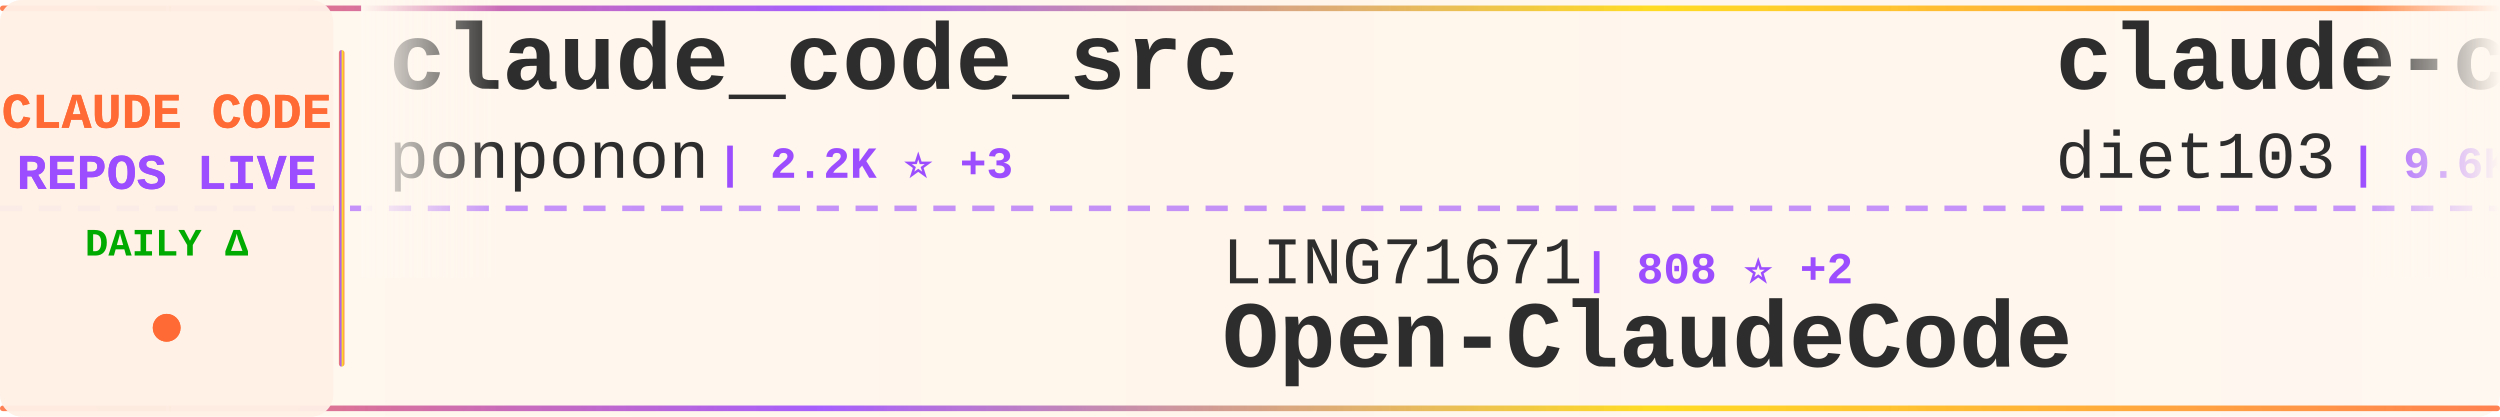
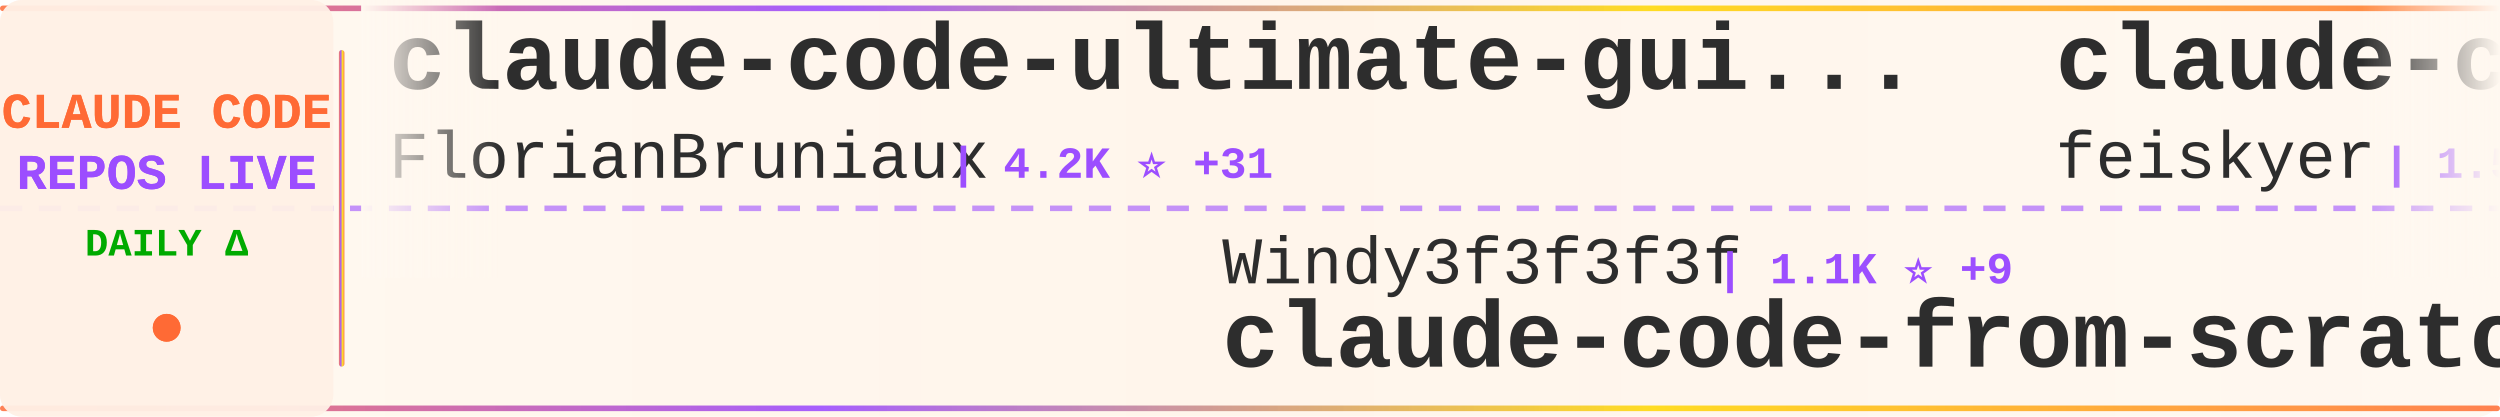
<svg xmlns="http://www.w3.org/2000/svg" width="900" height="150">
  <defs>
    <linearGradient id="tickerBg" x1="0%" y1="0%" x2="100%" y2="0%">
      <stop offset="0%" style="stop-color:#fff8f0;stop-opacity:0.98" />
      <stop offset="50%" style="stop-color:#fff5eb;stop-opacity:1" />
      <stop offset="100%" style="stop-color:#fff8f0;stop-opacity:0.98" />
    </linearGradient>
    <linearGradient id="borderGrad" x1="0%" y1="0%" x2="100%" y2="0%">
      <stop offset="0%" style="stop-color:#FF6B35;stop-opacity:0.85">
        <animate attributeName="stop-opacity" values="0.85;1;0.85" dur="2s" repeatCount="indefinite" />
      </stop>
      <stop offset="33%" style="stop-color:#9C4EFF;stop-opacity:0.9">
        <animate attributeName="stop-opacity" values="0.9;1;0.9" dur="2.2s" repeatCount="indefinite" />
      </stop>
      <stop offset="66%" style="stop-color:#FFD700;stop-opacity:0.85">
        <animate attributeName="stop-opacity" values="0.85;1;0.85" dur="1.8s" repeatCount="indefinite" />
      </stop>
      <stop offset="100%" style="stop-color:#FF6B35;stop-opacity:0.85">
        <animate attributeName="stop-opacity" values="0.85;1;0.85" dur="2s" repeatCount="indefinite" />
      </stop>
    </linearGradient>
    <filter id="textGlow">
      <feGaussianBlur stdDeviation="0.15" result="coloredBlur" />
      <feMerge>
        <feMergeNode in="coloredBlur" />
        <feMergeNode in="SourceGraphic" />
      </feMerge>
    </filter>
    <filter id="metricGlow">
      <feGaussianBlur stdDeviation="0.2" result="coloredBlur" />
      <feMerge>
        <feMergeNode in="coloredBlur" />
        <feMergeNode in="SourceGraphic" />
      </feMerge>
    </filter>
    <linearGradient id="leftFade" x1="0%" y1="0%" x2="100%" y2="0%">
      <stop offset="0%" style="stop-color:#fff8f0;stop-opacity:1" />
      <stop offset="100%" style="stop-color:#fff8f0;stop-opacity:0" />
    </linearGradient>
    <linearGradient id="rightFade" x1="0%" y1="0%" x2="100%" y2="0%">
      <stop offset="0%" style="stop-color:#fff8f0;stop-opacity:0" />
      <stop offset="100%" style="stop-color:#fff8f0;stop-opacity:1" />
    </linearGradient>
  </defs>
  <rect width="900" height="150" fill="url(#tickerBg)" rx="8" />
  <rect x="0" y="2" width="900" height="2" fill="url(#borderGrad)" rx="1" />
  <rect x="0" y="146" width="900" height="2" fill="url(#borderGrad)" rx="1" />
  <line x1="0" y1="75" x2="900" y2="75" stroke="#9C4EFF" stroke-width="2" stroke-dasharray="8 6" opacity="0.6" />
  <rect x="0" y="0" width="120" height="150" fill="#fff0e6" opacity="0.95" rx="8" />
  <text x="60" y="46" font-family="'Courier New', monospace" font-size="18" font-weight="bold" fill="#FF6B35" text-anchor="middle" filter="url(#textGlow)">
    CLAUDE CODE
  </text>
  <text x="60" y="68" font-family="'Courier New', monospace" font-size="18" font-weight="bold" fill="#9C4EFF" text-anchor="middle" filter="url(#textGlow)">
    REPOS LIVE
  </text>
  <text x="60" y="92" font-family="'Courier New', monospace" font-size="14" font-weight="bold" fill="#00aa00" text-anchor="middle">
    DAILY Δ
  </text>
  <circle cx="60" cy="118" r="5" fill="#FF6B35" filter="url(#metricGlow)">
    <animate attributeName="r" values="4;6;4" dur="1.5s" repeatCount="indefinite" />
    <animate attributeName="opacity" values="0.6;1;0.6" dur="1.5s" repeatCount="indefinite" />
  </circle>
  <rect x="122" y="18" width="2" height="114" fill="url(#borderGrad)" rx="1" />
  <clipPath id="tickerClip">
    <rect x="130" y="0" width="770" height="150" />
  </clipPath>
  <g clip-path="url(#tickerClip)">
    <g id="tickerItems">
      <animateTransform attributeName="transform" attributeType="XML" type="translate" from="0 0" to="-3000 0" dur="54s" repeatCount="indefinite" />
      <g transform="translate(0, 0)">
-         <text x="140" y="32" font-family="'Courier New', monospace" font-size="34" font-weight="bold" fill="#2d2d2d">claude_code_src</text>
-         <text x="140" y="64" font-family="'Courier New', monospace" font-size="24" font-weight="normal" fill="#2d2d2d" opacity="1.0">ponponon</text>
-         <text x="258" y="64" font-family="'Courier New', monospace" font-size="16" font-weight="bold" fill="#9C4EFF"> | 2.2K ⭐ +3</text>
+         <text x="140" y="32" font-family="'Courier New', monospace" font-size="34" font-weight="bold" fill="#2d2d2d">claude-code-ultimate-gui...</text>
+         <text x="140" y="64" font-family="'Courier New', monospace" font-size="24" font-weight="normal" fill="#2d2d2d" opacity="1.0">FlorianBruniaux</text>
+         <text x="342" y="64" font-family="'Courier New', monospace" font-size="16" font-weight="bold" fill="#9C4EFF"> | 4.2K ⭐ +31</text>
      </g>
      <g transform="translate(300, 0)">
-         <text x="140" y="102" font-family="'Courier New', monospace" font-size="24" font-weight="normal" fill="#2d2d2d" opacity="1.0">LING71671</text>
-         <text x="270" y="102" font-family="'Courier New', monospace" font-size="16" font-weight="bold" fill="#9C4EFF"> | 808 ⭐ +2</text>
-         <text x="140" y="132" font-family="'Courier New', monospace" font-size="34" font-weight="bold" fill="#2d2d2d">Open-ClaudeCode</text>
+         <text x="140" y="102" font-family="'Courier New', monospace" font-size="24" font-weight="normal" fill="#2d2d2d" opacity="1.0">Windy3f3f3f3f</text>
+         <text x="318" y="102" font-family="'Courier New', monospace" font-size="16" font-weight="bold" fill="#9C4EFF"> | 1.1K ⭐ +9</text>
+         <text x="140" y="132" font-family="'Courier New', monospace" font-size="34" font-weight="bold" fill="#2d2d2d">claude-code-from-scratch</text>
      </g>
      <g transform="translate(600, 0)">
-         <text x="140" y="32" font-family="'Courier New', monospace" font-size="34" font-weight="bold" fill="#2d2d2d">claude-code-infrastructu...</text>
-         <text x="140" y="64" font-family="'Courier New', monospace" font-size="24" font-weight="normal" fill="#2d2d2d" opacity="1.0">diet103</text>
-         <text x="246" y="64" font-family="'Courier New', monospace" font-size="16" font-weight="bold" fill="#9C4EFF"> | 9.6K ⭐</text>
+         <text x="140" y="32" font-family="'Courier New', monospace" font-size="34" font-weight="bold" fill="#2d2d2d">claude-code-settings</text>
+         <text x="140" y="64" font-family="'Courier New', monospace" font-size="24" font-weight="normal" fill="#2d2d2d" opacity="1.0">feiskyer</text>
+         <text x="258" y="64" font-family="'Courier New', monospace" font-size="16" font-weight="bold" fill="#9C4EFF"> | 1.5K ⭐ +2</text>
      </g>
      <g transform="translate(900, 0)">
-         <text x="140" y="102" font-family="'Courier New', monospace" font-size="24" font-weight="normal" fill="#2d2d2d" opacity="1.0">huangserva</text>
-         <text x="282" y="102" font-family="'Courier New', monospace" font-size="16" font-weight="bold" fill="#9C4EFF"> | 571 ⭐</text>
-         <text x="140" y="132" font-family="'Courier New', monospace" font-size="34" font-weight="bold" fill="#2d2d2d">claude-code-cli</text>
+         <text x="140" y="102" font-family="'Courier New', monospace" font-size="24" font-weight="normal" fill="#2d2d2d" opacity="1.0">alirezarezvani</text>
+         <text x="330" y="102" font-family="'Courier New', monospace" font-size="16" font-weight="bold" fill="#9C4EFF"> | 13.8K ⭐ +125</text>
+         <text x="140" y="132" font-family="'Courier New', monospace" font-size="34" font-weight="bold" fill="#2d2d2d">claude-skills</text>
      </g>
      <g transform="translate(1200, 0)">
-         <text x="140" y="32" font-family="'Courier New', monospace" font-size="34" font-weight="bold" fill="#2d2d2d">claude-code-local</text>
-         <text x="140" y="64" font-family="'Courier New', monospace" font-size="24" font-weight="normal" fill="#2d2d2d" opacity="1.0">nicedreamzapp</text>
-         <text x="318" y="64" font-family="'Courier New', monospace" font-size="16" font-weight="bold" fill="#9C4EFF"> | 2.5K ⭐ +15</text>
+         <text x="140" y="32" font-family="'Courier New', monospace" font-size="34" font-weight="bold" fill="#2d2d2d">Claude-code</text>
+         <text x="140" y="64" font-family="'Courier New', monospace" font-size="24" font-weight="normal" fill="#2d2d2d" opacity="1.0">fazxes</text>
+         <text x="234" y="64" font-family="'Courier New', monospace" font-size="16" font-weight="bold" fill="#9C4EFF"> | 212 ⭐</text>
      </g>
      <g transform="translate(1500, 0)">
-         <text x="140" y="102" font-family="'Courier New', monospace" font-size="24" font-weight="normal" fill="#2d2d2d" opacity="1.0">bfly123</text>
-         <text x="246" y="102" font-family="'Courier New', monospace" font-size="16" font-weight="bold" fill="#9C4EFF"> | 2.5K ⭐ +15</text>
-         <text x="140" y="132" font-family="'Courier New', monospace" font-size="34" font-weight="bold" fill="#2d2d2d">claude_codex_bridge</text>
+         <text x="140" y="102" font-family="'Courier New', monospace" font-size="24" font-weight="normal" fill="#2d2d2d" opacity="1.0">Hyper66666</text>
+         <text x="282" y="102" font-family="'Courier New', monospace" font-size="16" font-weight="bold" fill="#9C4EFF"> | 213 ⭐</text>
+         <text x="140" y="132" font-family="'Courier New', monospace" font-size="34" font-weight="bold" fill="#2d2d2d">claude-code-sourcemap</text>
      </g>
      <g transform="translate(1800, 0)">
-         <text x="140" y="32" font-family="'Courier New', monospace" font-size="34" font-weight="bold" fill="#2d2d2d">claude-code-source-build</text>
-         <text x="140" y="64" font-family="'Courier New', monospace" font-size="24" font-weight="normal" fill="#2d2d2d" opacity="1.0">andrew-kramer-inno</text>
-         <text x="378" y="64" font-family="'Courier New', monospace" font-size="16" font-weight="bold" fill="#9C4EFF"> | 584 ⭐ +2</text>
+         <text x="140" y="32" font-family="'Courier New', monospace" font-size="34" font-weight="bold" fill="#2d2d2d">andrej-karpathy-skills</text>
+         <text x="140" y="64" font-family="'Courier New', monospace" font-size="24" font-weight="normal" fill="#2d2d2d" opacity="1.0">forrestchang</text>
+         <text x="306" y="64" font-family="'Courier New', monospace" font-size="16" font-weight="bold" fill="#9C4EFF"> | 113.2K ⭐ +2.4K</text>
      </g>
      <g transform="translate(2100, 0)">
-         <text x="140" y="102" font-family="'Courier New', monospace" font-size="24" font-weight="normal" fill="#2d2d2d" opacity="1.0">KimYx0207</text>
-         <text x="270" y="102" font-family="'Courier New', monospace" font-size="16" font-weight="bold" fill="#9C4EFF"> | 3.6K ⭐ +8</text>
-         <text x="140" y="132" font-family="'Courier New', monospace" font-size="34" font-weight="bold" fill="#2d2d2d">Claude-Code-x-OpenClaw-G...</text>
+         <text x="140" y="102" font-family="'Courier New', monospace" font-size="24" font-weight="normal" fill="#2d2d2d" opacity="1.0">liuup</text>
+         <text x="222" y="102" font-family="'Courier New', monospace" font-size="16" font-weight="bold" fill="#9C4EFF"> | 2.2K ⭐ +15</text>
+         <text x="140" y="132" font-family="'Courier New', monospace" font-size="34" font-weight="bold" fill="#2d2d2d">claude-code-analysis</text>
      </g>
      <g transform="translate(2400, 0)">
-         <text x="140" y="32" font-family="'Courier New', monospace" font-size="34" font-weight="bold" fill="#2d2d2d">claude-code-source</text>
-         <text x="140" y="64" font-family="'Courier New', monospace" font-size="24" font-weight="normal" fill="#2d2d2d" opacity="1.0">JrCx7scC</text>
-         <text x="258" y="64" font-family="'Courier New', monospace" font-size="16" font-weight="bold" fill="#9C4EFF"> | 366 ⭐ +1</text>
+         <text x="140" y="32" font-family="'Courier New', monospace" font-size="34" font-weight="bold" fill="#2d2d2d">free-claude-code</text>
+         <text x="140" y="64" font-family="'Courier New', monospace" font-size="24" font-weight="normal" fill="#2d2d2d" opacity="1.0">Alishahryar1</text>
+         <text x="306" y="64" font-family="'Courier New', monospace" font-size="16" font-weight="bold" fill="#9C4EFF"> | 21.5K ⭐ +447</text>
      </g>
      <g transform="translate(2700, 0)">
-         <text x="140" y="102" font-family="'Courier New', monospace" font-size="24" font-weight="normal" fill="#2d2d2d" opacity="1.0">zebbern</text>
-         <text x="246" y="102" font-family="'Courier New', monospace" font-size="16" font-weight="bold" fill="#9C4EFF"> | 4.1K ⭐ +1</text>
-         <text x="140" y="132" font-family="'Courier New', monospace" font-size="34" font-weight="bold" fill="#2d2d2d">claude-code-guide</text>
+         <text x="140" y="102" font-family="'Courier New', monospace" font-size="24" font-weight="normal" fill="#2d2d2d" opacity="1.0">diet103</text>
+         <text x="246" y="102" font-family="'Courier New', monospace" font-size="16" font-weight="bold" fill="#9C4EFF"> | 9.6K ⭐</text>
+         <text x="140" y="132" font-family="'Courier New', monospace" font-size="34" font-weight="bold" fill="#2d2d2d">claude-code-infrastructu...</text>
      </g>
      <g transform="translate(3000, 0)">
-         <text x="140" y="32" font-family="'Courier New', monospace" font-size="34" font-weight="bold" fill="#2d2d2d">claude_code_src</text>
-         <text x="140" y="64" font-family="'Courier New', monospace" font-size="24" font-weight="normal" fill="#2d2d2d" opacity="1.0">ponponon</text>
-         <text x="258" y="64" font-family="'Courier New', monospace" font-size="16" font-weight="bold" fill="#9C4EFF"> | 2.2K ⭐ +3</text>
+         <text x="140" y="32" font-family="'Courier New', monospace" font-size="34" font-weight="bold" fill="#2d2d2d">claude-code-ultimate-gui...</text>
+         <text x="140" y="64" font-family="'Courier New', monospace" font-size="24" font-weight="normal" fill="#2d2d2d" opacity="1.0">FlorianBruniaux</text>
+         <text x="342" y="64" font-family="'Courier New', monospace" font-size="16" font-weight="bold" fill="#9C4EFF"> | 4.2K ⭐ +31</text>
      </g>
      <g transform="translate(3300, 0)">
-         <text x="140" y="102" font-family="'Courier New', monospace" font-size="24" font-weight="normal" fill="#2d2d2d" opacity="1.0">LING71671</text>
-         <text x="270" y="102" font-family="'Courier New', monospace" font-size="16" font-weight="bold" fill="#9C4EFF"> | 808 ⭐ +2</text>
-         <text x="140" y="132" font-family="'Courier New', monospace" font-size="34" font-weight="bold" fill="#2d2d2d">Open-ClaudeCode</text>
+         <text x="140" y="102" font-family="'Courier New', monospace" font-size="24" font-weight="normal" fill="#2d2d2d" opacity="1.0">Windy3f3f3f3f</text>
+         <text x="318" y="102" font-family="'Courier New', monospace" font-size="16" font-weight="bold" fill="#9C4EFF"> | 1.1K ⭐ +9</text>
+         <text x="140" y="132" font-family="'Courier New', monospace" font-size="34" font-weight="bold" fill="#2d2d2d">claude-code-from-scratch</text>
      </g>
      <g transform="translate(3600, 0)">
-         <text x="140" y="32" font-family="'Courier New', monospace" font-size="34" font-weight="bold" fill="#2d2d2d">claude-code-infrastructu...</text>
-         <text x="140" y="64" font-family="'Courier New', monospace" font-size="24" font-weight="normal" fill="#2d2d2d" opacity="1.0">diet103</text>
-         <text x="246" y="64" font-family="'Courier New', monospace" font-size="16" font-weight="bold" fill="#9C4EFF"> | 9.6K ⭐</text>
+         <text x="140" y="32" font-family="'Courier New', monospace" font-size="34" font-weight="bold" fill="#2d2d2d">claude-code-settings</text>
+         <text x="140" y="64" font-family="'Courier New', monospace" font-size="24" font-weight="normal" fill="#2d2d2d" opacity="1.0">feiskyer</text>
+         <text x="258" y="64" font-family="'Courier New', monospace" font-size="16" font-weight="bold" fill="#9C4EFF"> | 1.5K ⭐ +2</text>
      </g>
      <g transform="translate(3900, 0)">
-         <text x="140" y="102" font-family="'Courier New', monospace" font-size="24" font-weight="normal" fill="#2d2d2d" opacity="1.0">huangserva</text>
-         <text x="282" y="102" font-family="'Courier New', monospace" font-size="16" font-weight="bold" fill="#9C4EFF"> | 571 ⭐</text>
-         <text x="140" y="132" font-family="'Courier New', monospace" font-size="34" font-weight="bold" fill="#2d2d2d">claude-code-cli</text>
+         <text x="140" y="102" font-family="'Courier New', monospace" font-size="24" font-weight="normal" fill="#2d2d2d" opacity="1.0">alirezarezvani</text>
+         <text x="330" y="102" font-family="'Courier New', monospace" font-size="16" font-weight="bold" fill="#9C4EFF"> | 13.8K ⭐ +125</text>
+         <text x="140" y="132" font-family="'Courier New', monospace" font-size="34" font-weight="bold" fill="#2d2d2d">claude-skills</text>
      </g>
    </g>
  </g>
  <rect x="130" y="0" width="50" height="100" fill="url(#leftFade)" />
  <rect x="850" y="0" width="50" height="100" fill="url(#rightFade)" />
</svg>
